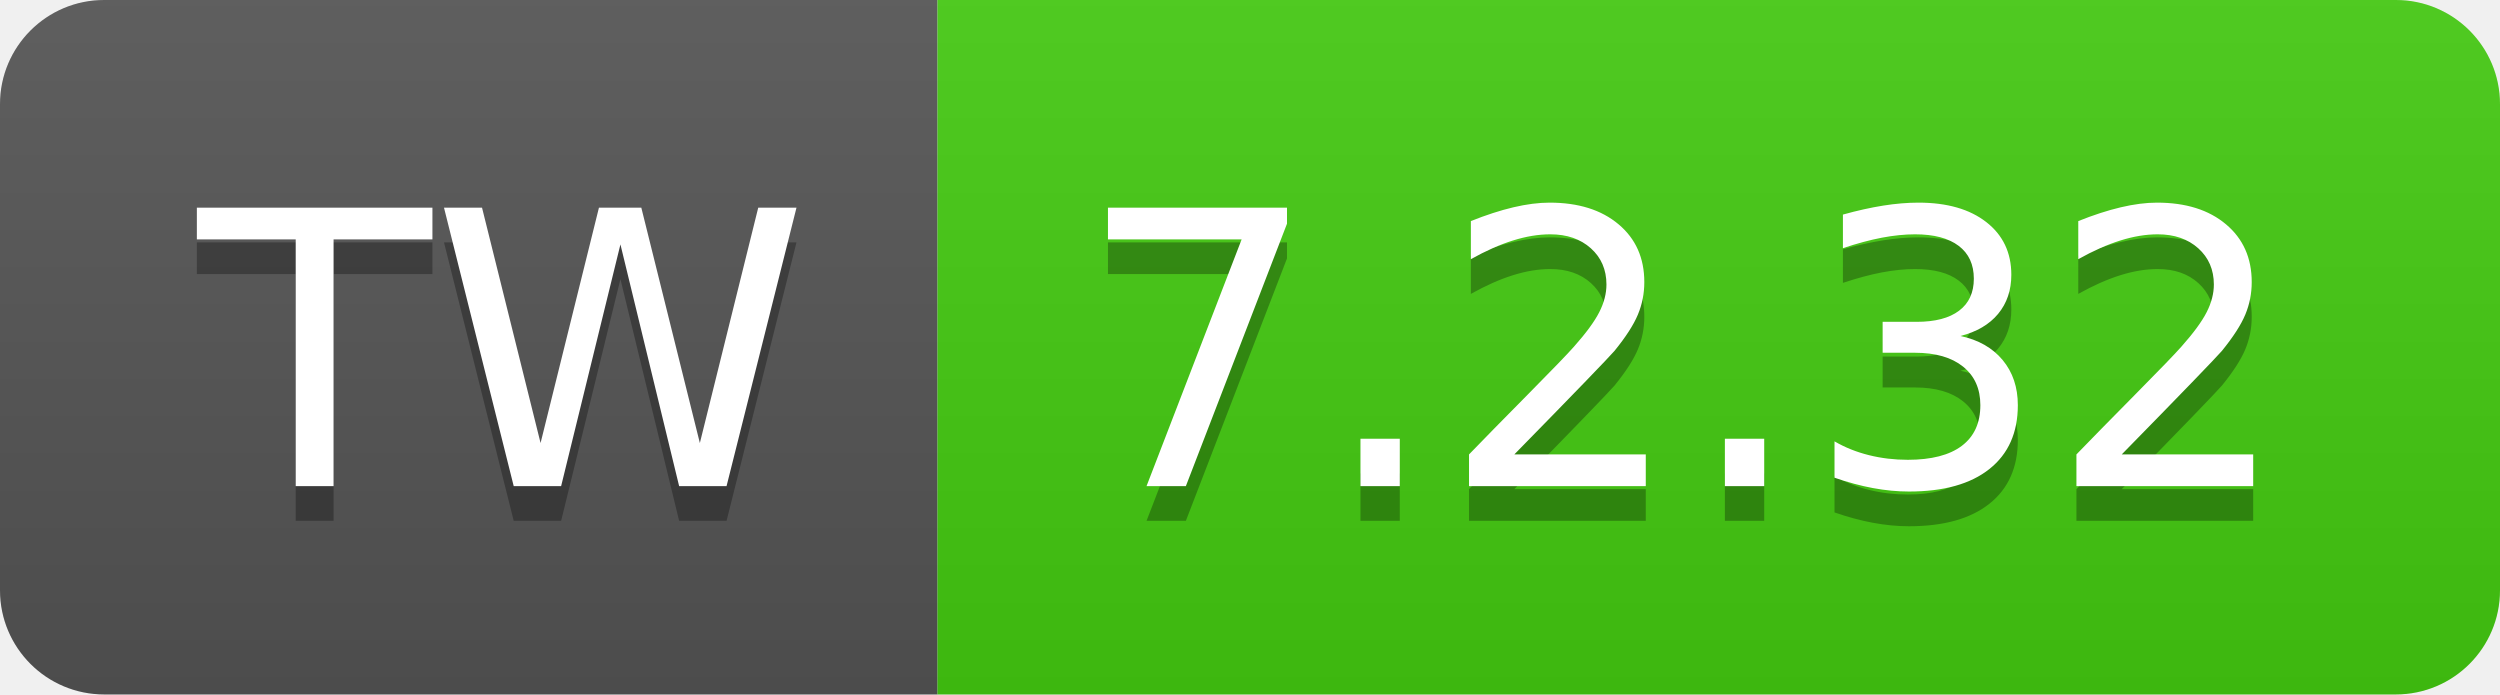
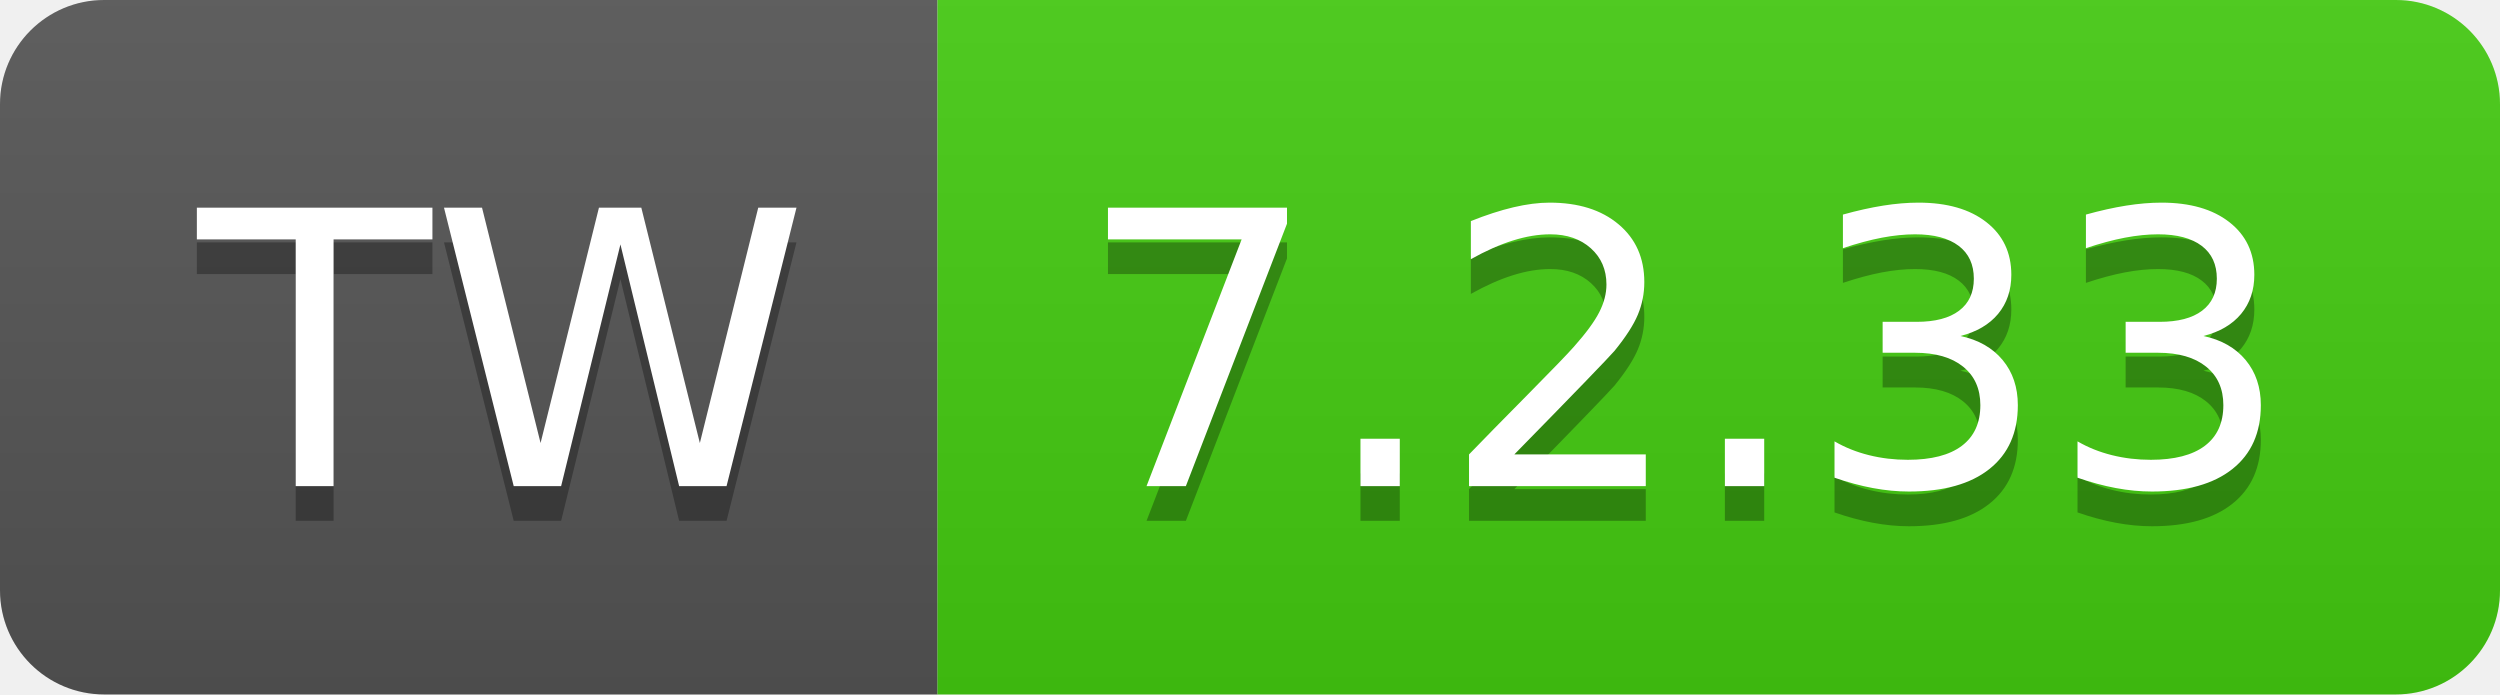
- <svg xmlns="http://www.w3.org/2000/svg" width="72" height="20" role="img" aria-label="TW: 7.2.32">
+ <svg xmlns="http://www.w3.org/2000/svg" width="72" height="20" role="img" aria-label="TW: 7.2.33">
  <linearGradient id="s" x2="0" y2="100%">
    <stop offset="0" stop-color="#bbb" stop-opacity=".1" />
    <stop offset="1" stop-opacity=".1" />
  </linearGradient>
  <clipPath id="r">
    <rect width="72" height="20" rx="3" fill="#fff" />
  </clipPath>
  <g clip-path="url(#r)">
    <rect width="27" height="20" fill="#555" />
    <rect x="27" width="45" height="20" fill="#4c1" />
    <rect width="72" height="20" fill="url(#s)" />
  </g>
  <g fill="#fff" text-anchor="middle" font-family="Verdana,Geneva,DejaVu Sans,sans-serif" text-rendering="geometricPrecision" font-size="110">
    <text aria-hidden="true" x="145" y="150" fill="#010101" fill-opacity=".3" transform="scale(.1)" textLength="170">TW</text>
    <text x="145" y="140" transform="scale(.1)" fill="#fff" textLength="170">TW</text>
-     <text aria-hidden="true" x="485" y="150" fill="#010101" fill-opacity=".3" transform="scale(.1)" textLength="350">7.2.32</text>
-     <text x="485" y="140" transform="scale(.1)" fill="#fff" textLength="350">7.2.32</text>
+     <text aria-hidden="true" x="485" y="150" fill="#010101" fill-opacity=".3" transform="scale(.1)" textLength="350">7.2.33</text>
+     <text x="485" y="140" transform="scale(.1)" fill="#fff" textLength="350">7.2.33</text>
  </g>
</svg>
